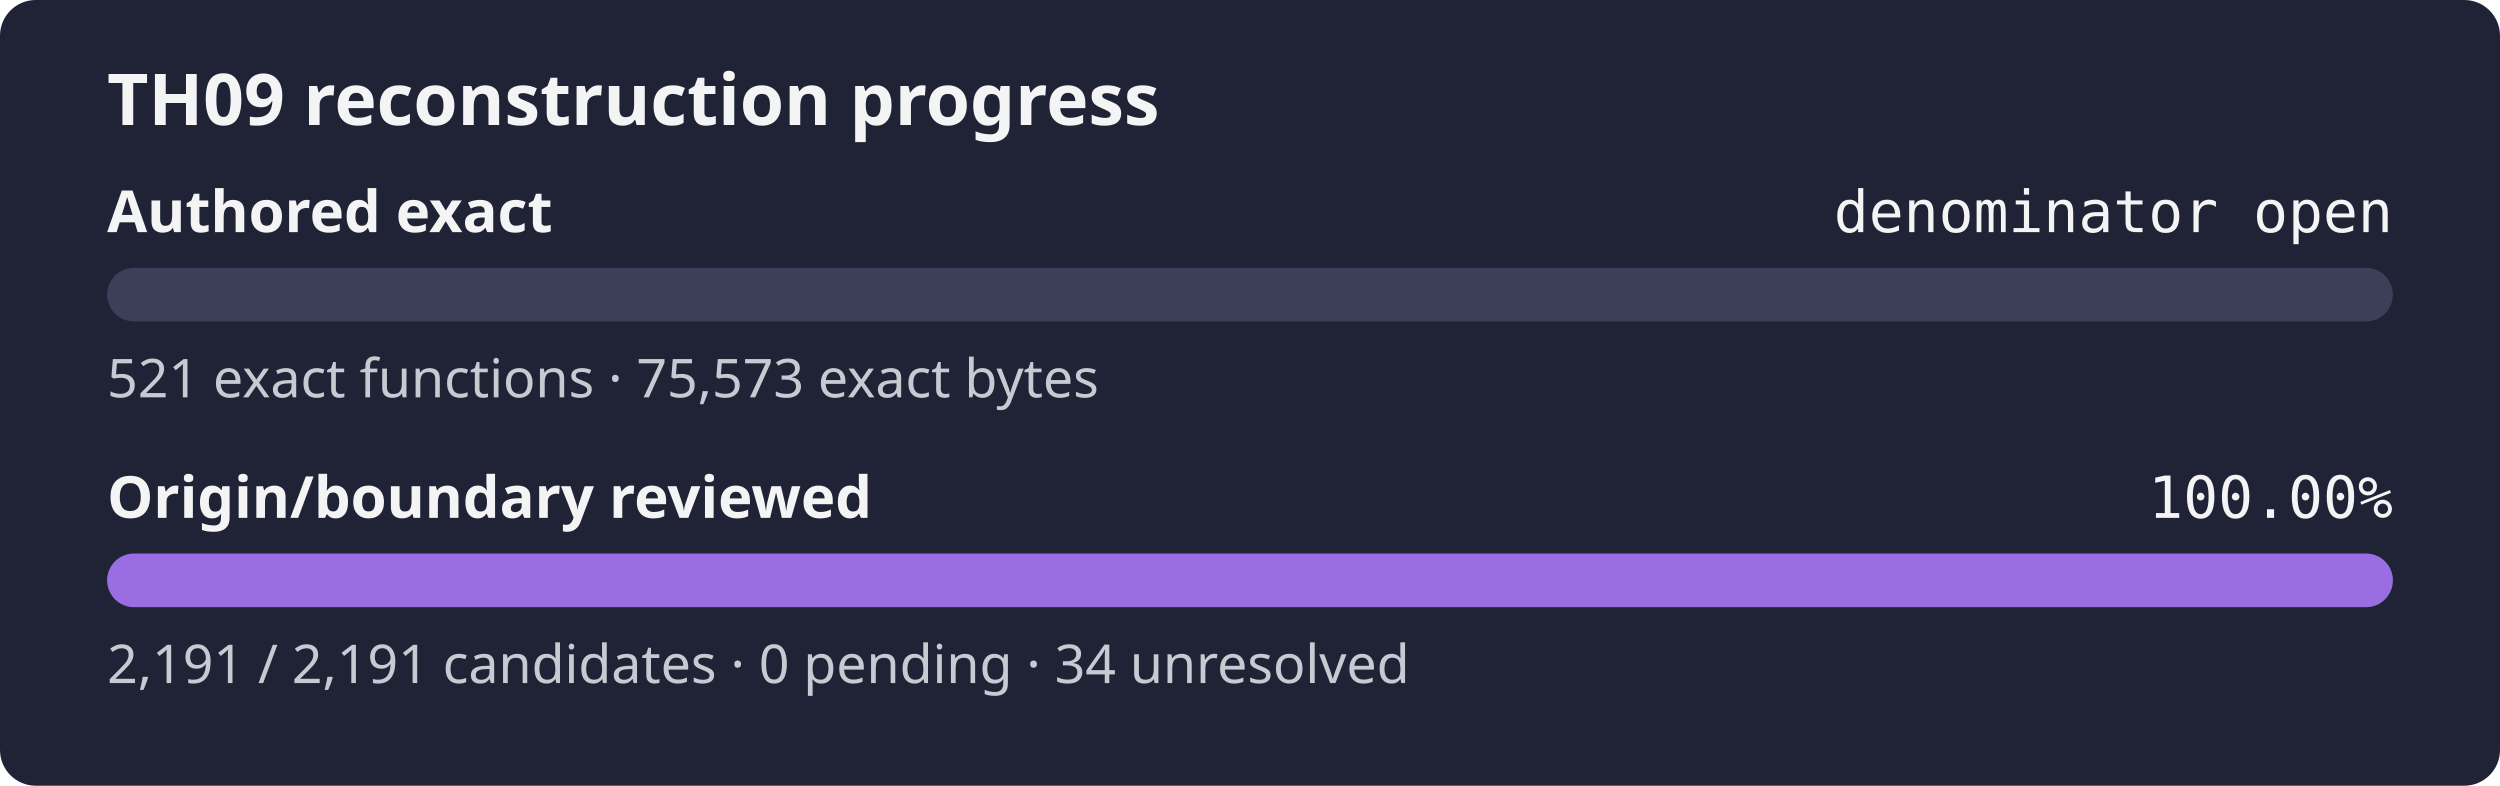
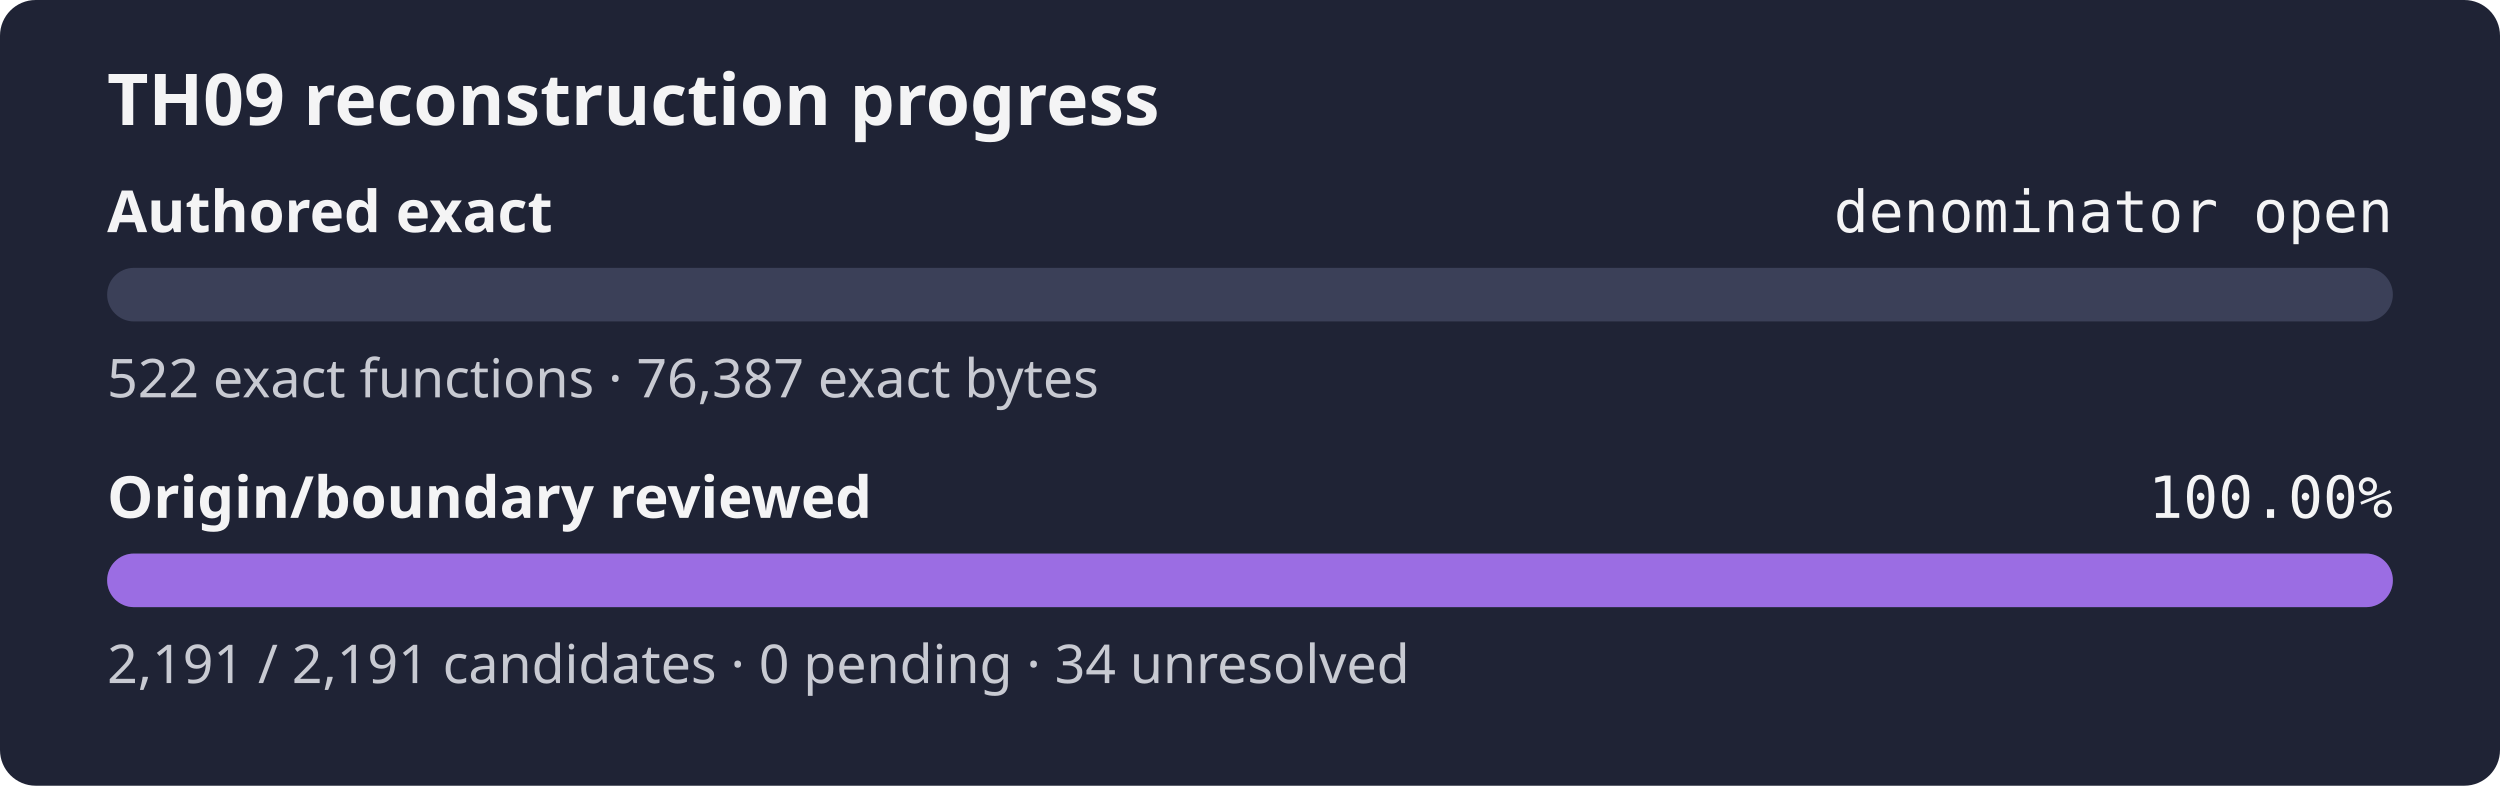
<svg xmlns="http://www.w3.org/2000/svg" width="560" height="176" role="img" aria-label="TH09 reconstruction progress: authored exact denominator open, origin review 100.00%">
  <rect width="560" height="176" rx="8" fill="#1f2335" />
  <text x="24" y="28" fill="#f4f4f5" font-family="sans-serif" font-size="16" font-weight="600">TH09 reconstruction progress</text>
  <text x="24" y="52" fill="#f4f4f5" font-family="sans-serif" font-size="13" font-weight="600">Authored exact</text>
  <text x="536" y="52" fill="#f4f4f5" text-anchor="end" font-family="monospace" font-size="13">denominator open</text>
  <rect x="24" y="60" width="512" height="12" rx="6" fill="#3b4058" />
  <rect x="24" y="60" width="0.00" height="12" rx="6" fill="#9b6de3" />
-   <text x="24" y="89" fill="#c8cad2" font-family="sans-serif" font-size="12">521 exact functions · 75,573 exact bytes</text>
+   <text x="24" y="89" fill="#c8cad2" font-family="sans-serif" font-size="12">522 exact functions · 76,387 exact bytes</text>
  <text x="24" y="116" fill="#f4f4f5" font-family="sans-serif" font-size="13" font-weight="600">Origin/boundary reviewed</text>
  <text x="536" y="116" fill="#f4f4f5" text-anchor="end" font-family="monospace" font-size="13">100.00%</text>
  <rect x="24" y="124" width="512" height="12" rx="6" fill="#3b4058" />
  <rect x="24" y="124" width="512.00" height="12" rx="6" fill="#9b6de3" />
  <text x="24" y="153" fill="#c8cad2" font-family="sans-serif" font-size="12">2,191 / 2,191 candidates · 0 pending · 34 unresolved</text>
</svg>
